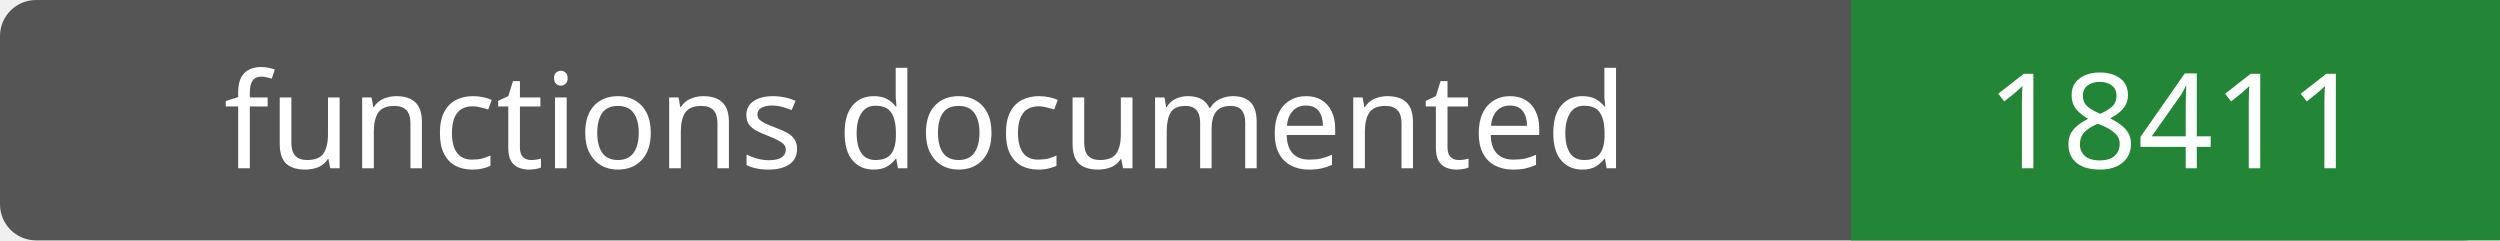
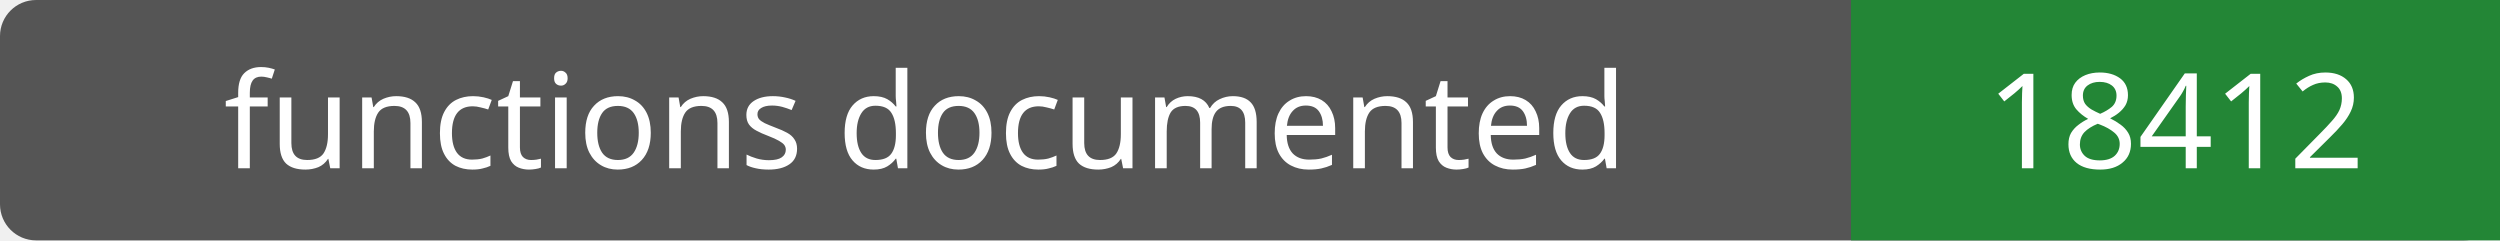
- <svg xmlns="http://www.w3.org/2000/svg" width="208" height="20" role="img" aria-label="functions documented: 18411">
+ <svg xmlns="http://www.w3.org/2000/svg" width="208" height="20" role="img" aria-label="functions documented: 18412">
  <rect width="208" height="20" rx="3" fill="#555" />
  <path fill="#238636" d="M154 0h54v20H154z" />
  <g fill="#fff" text-anchor="middle" font-family="Verdana,sans-serif" font-size="11">
    <text x="77.0" y="14">functions documented</text>
-     <text x="181.0" y="14">18411</text>
+     <text x="181.0" y="14">18412</text>
  </g>
</svg>
